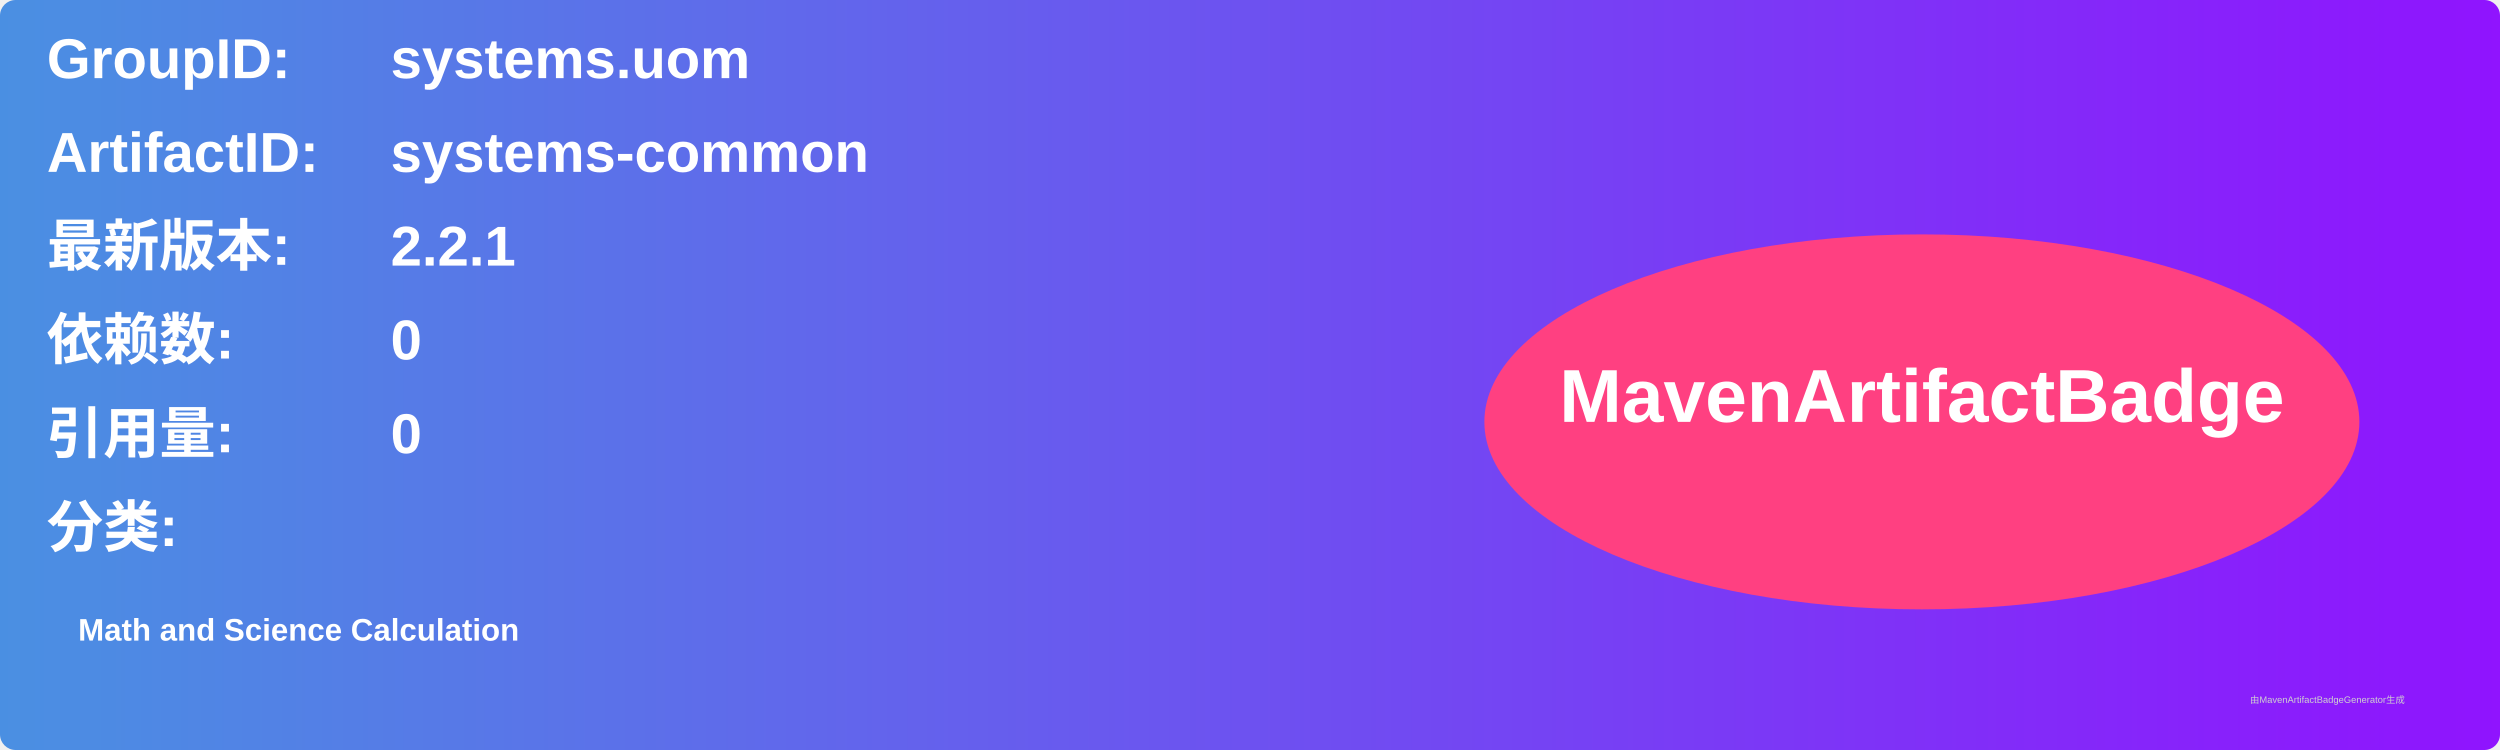
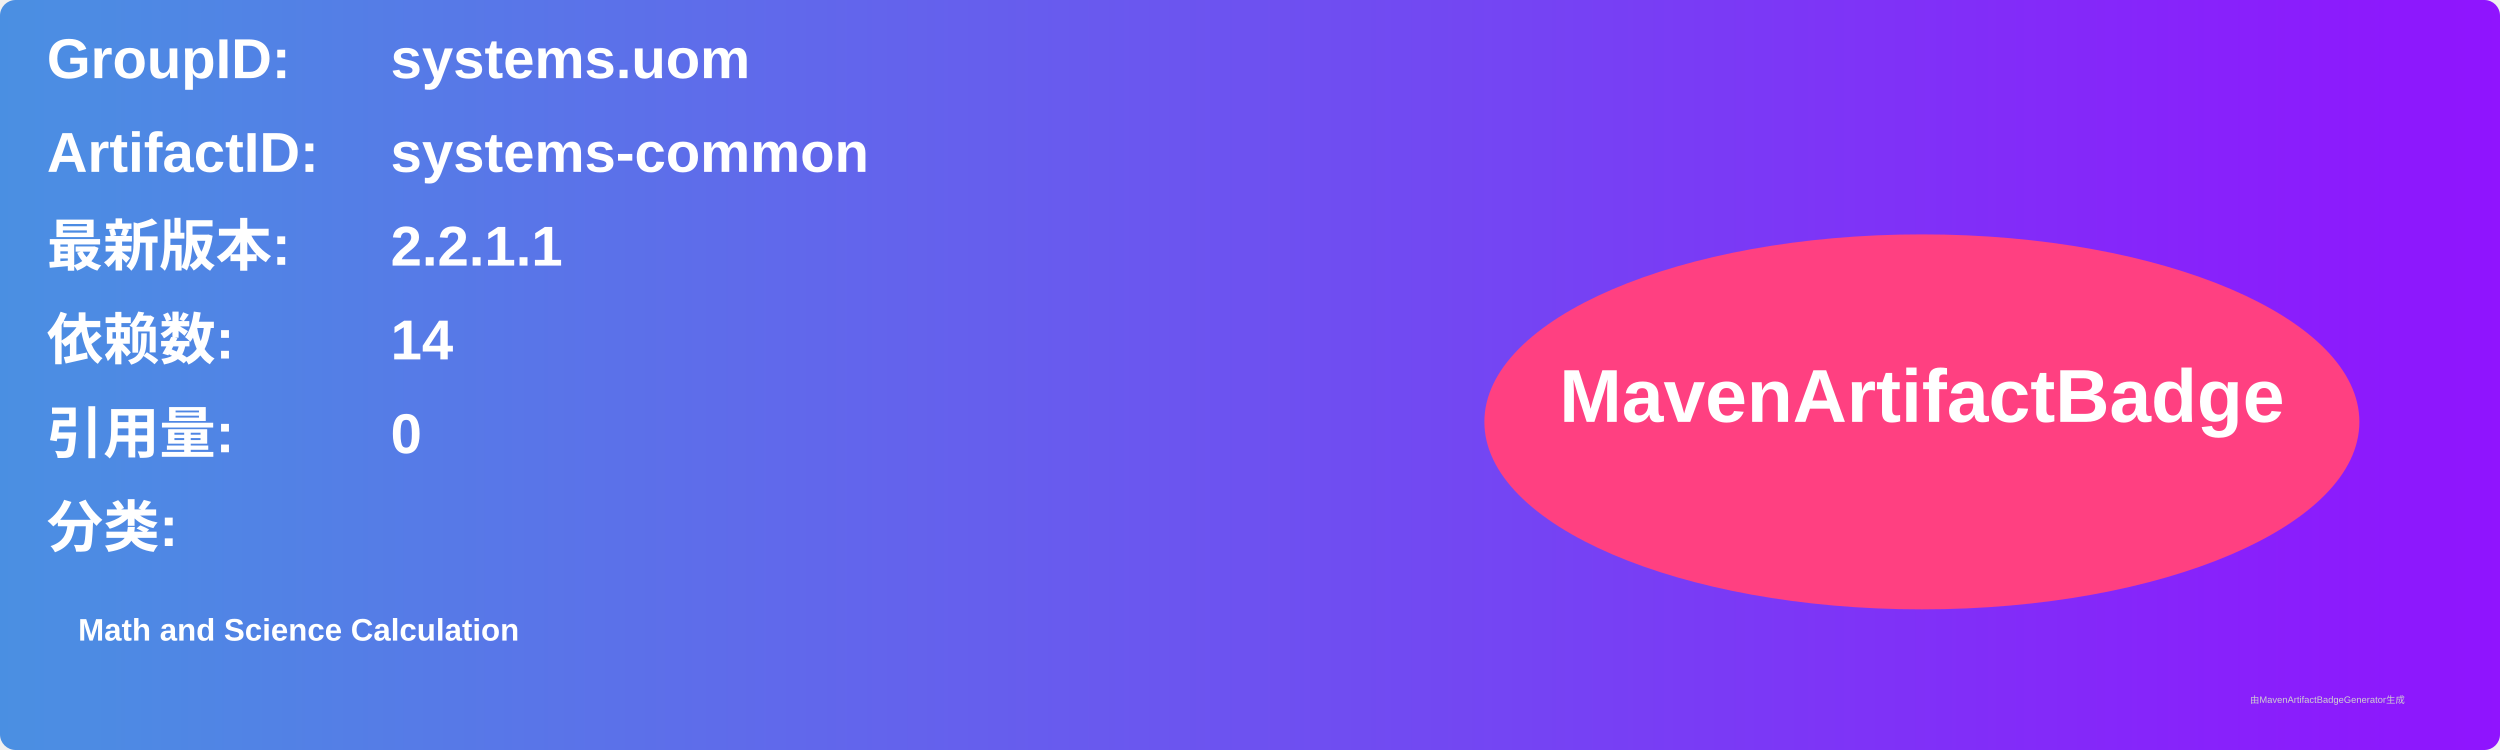
<svg xmlns="http://www.w3.org/2000/svg" width="800" height="240" viewBox="0 0 800 240">
  <linearGradient id="grad" x1="0%" y1="0%" x2="100%" y2="0%">
    <stop offset="0%" stop-color="#4a90e2" />
    <stop offset="100%" stop-color="#9013fe" />
  </linearGradient>
  <rect width="100%" height="100%" rx="5" ry="5" fill="url(#grad)" />
  <g transform="translate(15, 15)">
    <text x="0" y="10" font-family="Arial" font-size="18" fill="white" font-weight="bold" width="260">GroupID:</text>
    <text x="110" y="10" font-family="Arial" font-size="18" fill="white" font-weight="bold" width="460">systems.uom</text>
    <text x="0" y="40" font-family="Arial" font-size="18" fill="white" font-weight="bold" width="260">ArtifactID:</text>
    <text x="110" y="40" font-family="Arial" font-size="18" fill="white" font-weight="bold" width="460">systems-common</text>
    <text x="0" y="70" font-family="Arial" font-size="18" fill="white" font-weight="bold">最新版本:</text>
    <text x="110" y="70" font-family="Arial" font-size="18" fill="white" font-weight="bold">
-       <tspan font-weight="bold">2.2.1</tspan>
+       <tspan font-weight="bold">2.2.1.1</tspan>
    </text>
    <text x="0" y="100" font-family="Arial" font-size="18" fill="white" font-weight="bold">依赖数: </text>
    <text x="110" y="100" font-family="Arial" font-size="18" fill="white">
-       <tspan font-weight="bold">0</tspan>
+       <tspan font-weight="bold">14</tspan>
    </text>
    <text x="0" y="130" font-family="Arial" font-size="18" fill="white" font-weight="bold">引用量: </text>
    <text x="110" y="130" font-family="Arial" font-size="18" fill="white">
      <tspan font-weight="bold">0</tspan>
    </text>
    <text x="0" y="160" font-family="Arial" font-size="18" fill="white" font-weight="bold">分类:</text>
    <text x="10" y="190" font-family="Arial" font-size="10" fill="white">
      <tspan font-weight="bold">Math and Science Calculation</tspan>
    </text>
    <ellipse cx="600" cy="120" rx="140" ry="60" fill="#ff4081" />
    <text x="600" y="120" text-anchor="middle" font-family="Arial" font-size="24" fill="white" font-weight="bold">MavenArtifactBadge</text>
  </g>
  <text x="720" y="225" font-family="Arial" font-size="3" fill="#d0d0d0">由MavenArtifactBadgeGenerator生成</text>
</svg>
